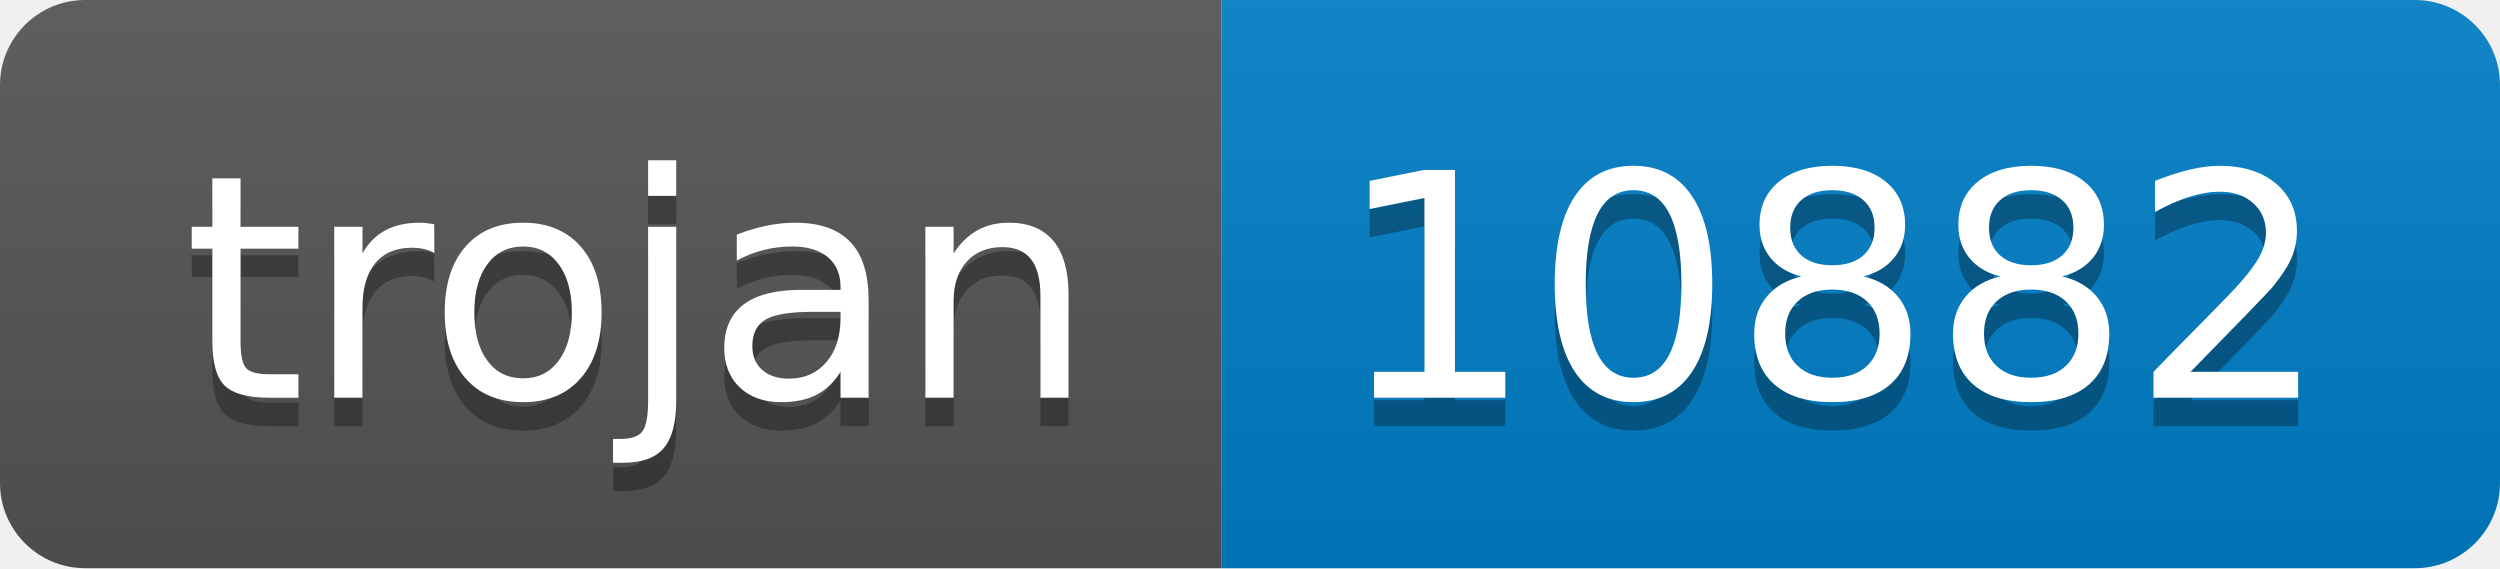
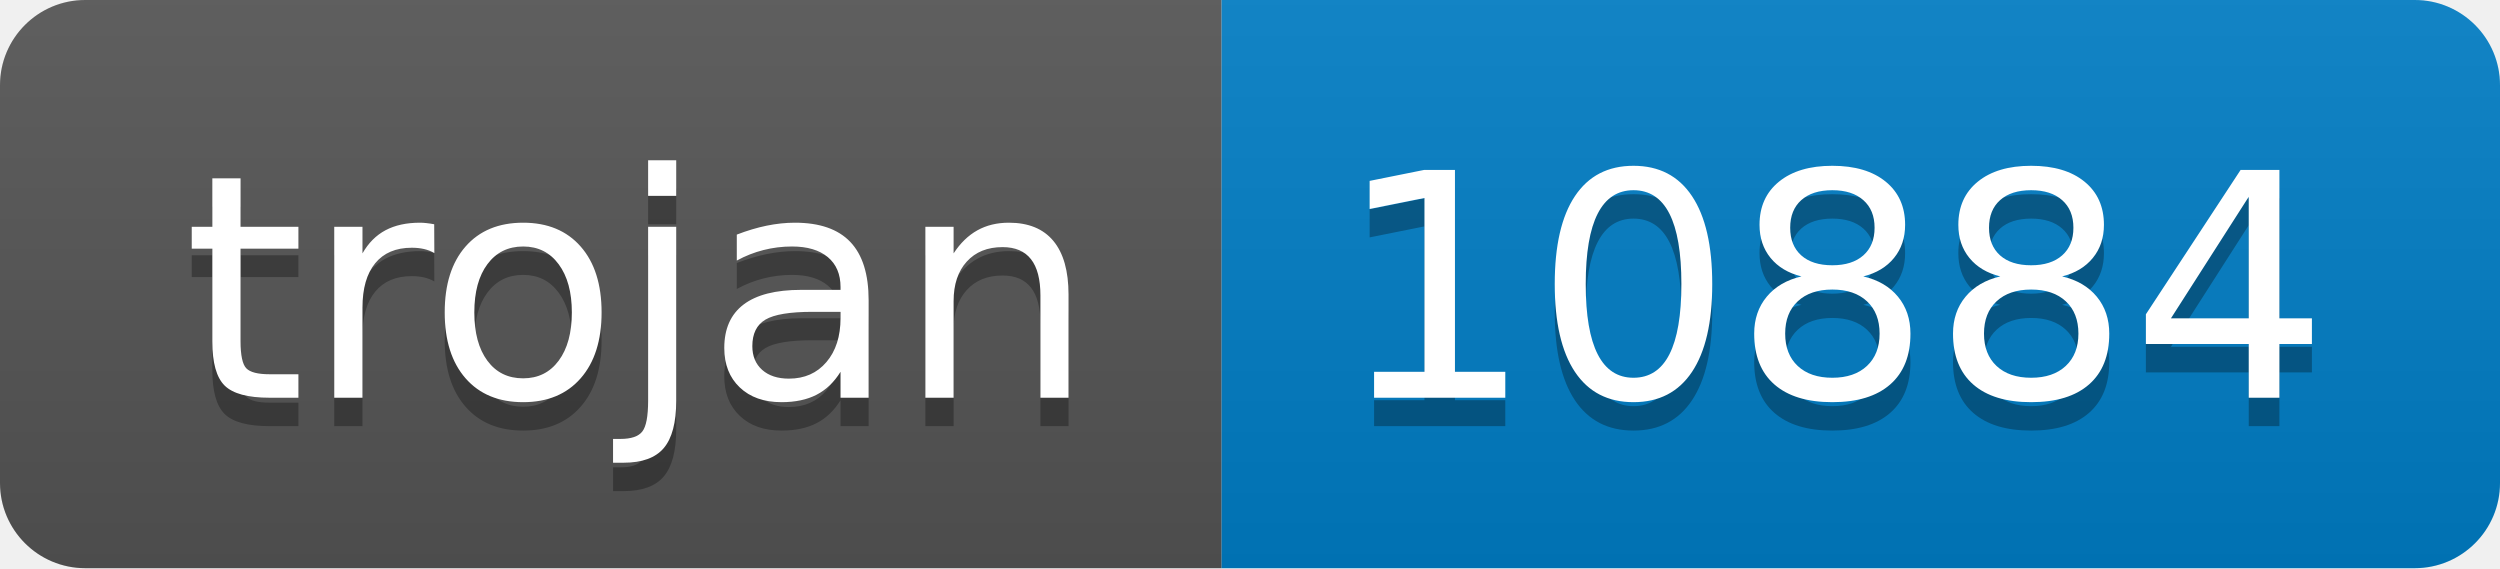
- <svg xmlns="http://www.w3.org/2000/svg" width="88" height="20" role="img" aria-label="trojan: 10882">
+ <svg xmlns="http://www.w3.org/2000/svg" width="88" height="20" role="img" aria-label="trojan: 10884">
  <linearGradient id="s" x2="0" y2="100%">
    <stop offset="0" stop-color="#bbb" stop-opacity=".1" />
    <stop offset="1" stop-opacity=".1" />
  </linearGradient>
  <clipPath id="r">
    <rect width="88" height="20" rx="3" fill="#fff" />
  </clipPath>
  <g clip-path="url(#r)">
    <rect width="43" height="20" fill="#555" />
    <rect x="43" width="45" height="20" fill="#007ec6" />
    <rect width="88" height="20" fill="url(#s)" />
  </g>
  <g fill="#fff" text-anchor="middle" font-family="Verdana,Geneva,DejaVu Sans,sans-serif" text-rendering="geometricPrecision" font-size="110">
    <text aria-hidden="true" x="225" y="150" fill="#010101" fill-opacity=".3" transform="scale(.1)" textLength="330">trojan</text>
    <text x="225" y="140" transform="scale(.1)" fill="#fff" textLength="330">trojan</text>
-     <text aria-hidden="true" x="645" y="150" fill="#010101" fill-opacity=".3" transform="scale(.1)" textLength="350">10882</text>
-     <text x="645" y="140" transform="scale(.1)" fill="#fff" textLength="350">10882</text>
+     <text aria-hidden="true" x="645" y="150" fill="#010101" fill-opacity=".3" transform="scale(.1)" textLength="350">10884</text>
+     <text x="645" y="140" transform="scale(.1)" fill="#fff" textLength="350">10884</text>
  </g>
</svg>
